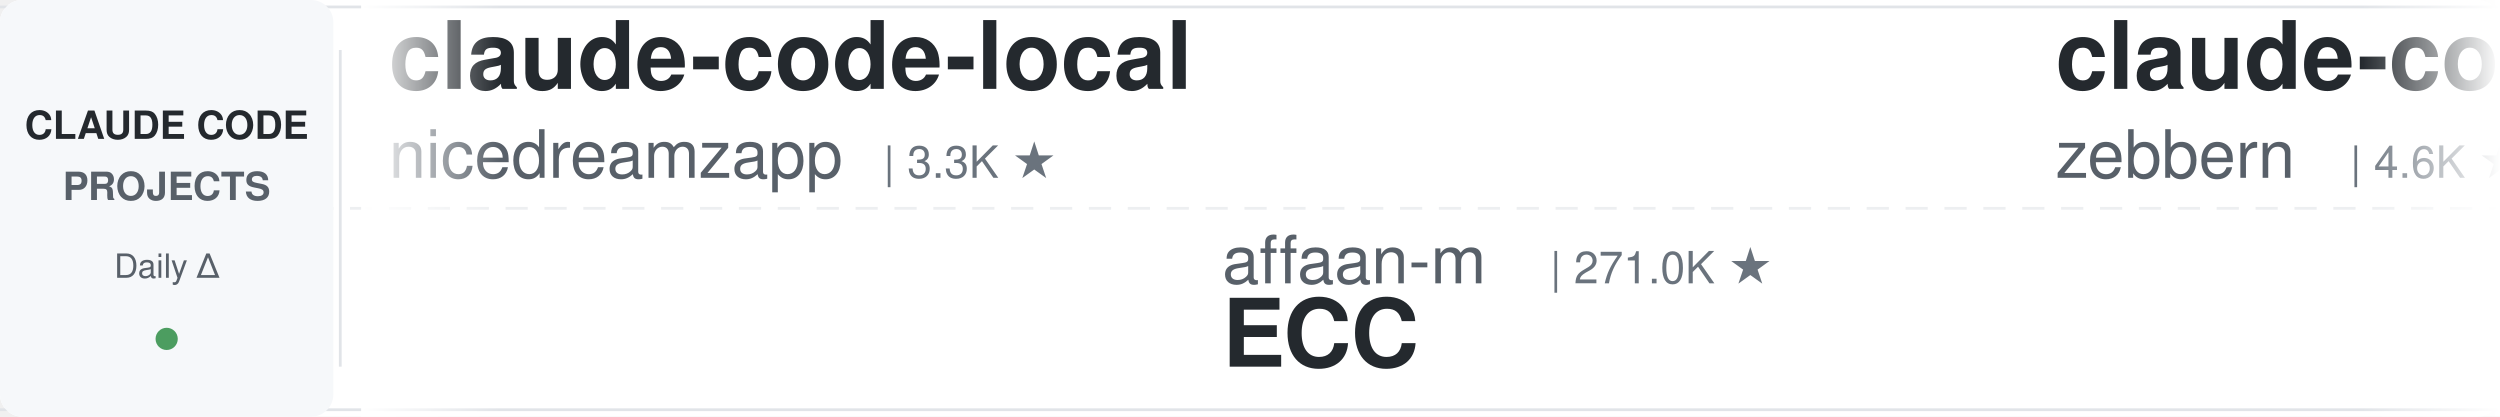
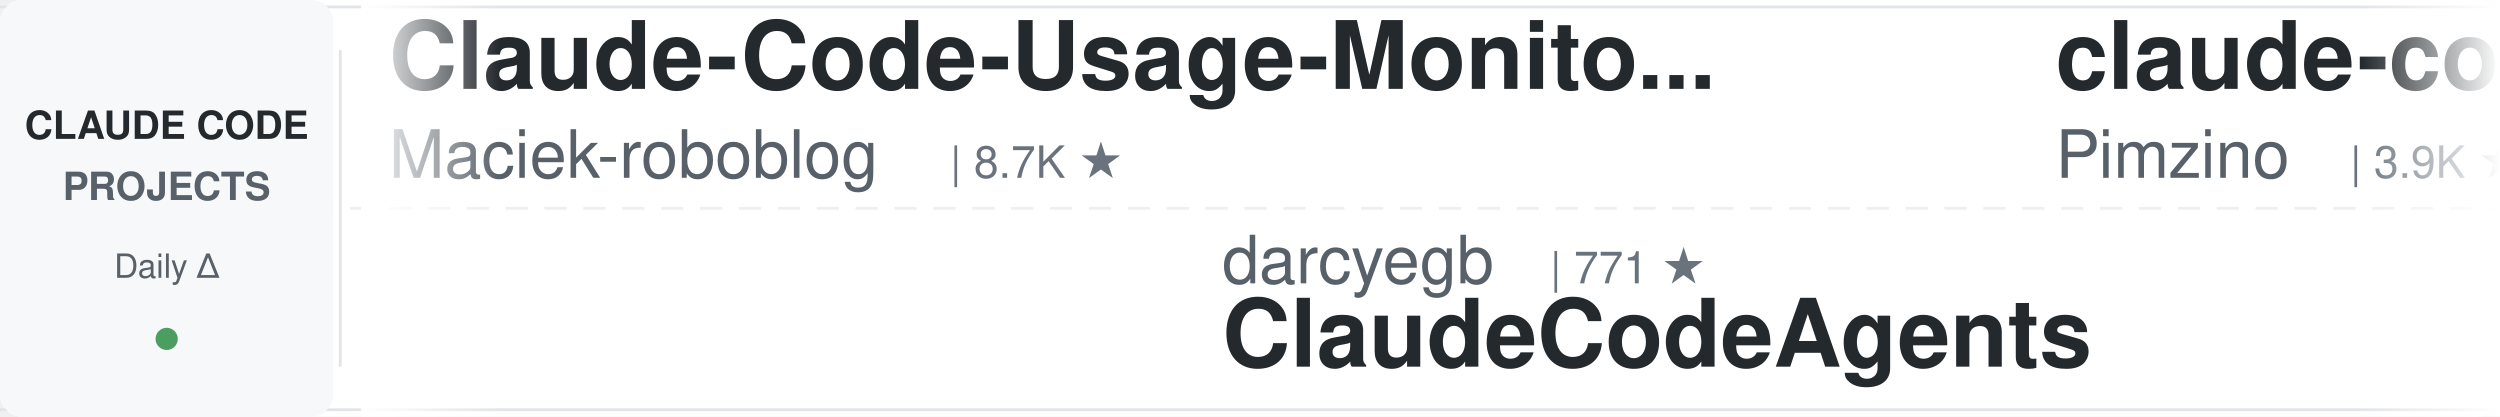
<svg xmlns="http://www.w3.org/2000/svg" width="900" height="150">
  <defs>
    <linearGradient id="leftFade" x1="0%" y1="0%" x2="100%" y2="0%">
      <stop offset="0%" style="stop-color:#ffffff;stop-opacity:1" />
      <stop offset="100%" style="stop-color:#ffffff;stop-opacity:0" />
    </linearGradient>
    <linearGradient id="rightFade" x1="0%" y1="0%" x2="100%" y2="0%">
      <stop offset="0%" style="stop-color:#ffffff;stop-opacity:0" />
      <stop offset="100%" style="stop-color:#ffffff;stop-opacity:1" />
    </linearGradient>
  </defs>
  <rect width="900" height="150" fill="#ffffff" rx="8" />
  <rect x="0" y="2" width="900" height="1" fill="#e1e4e8" />
  <rect x="0" y="147" width="900" height="1" fill="#e1e4e8" />
  <line x1="0" y1="75" x2="900" y2="75" stroke="#e1e4e8" stroke-width="1" stroke-dasharray="8 6" opacity="0.6" />
  <rect x="0" y="0" width="120" height="150" fill="#f6f8fa" rx="8" />
  <text x="60" y="50" font-family="-apple-system, BlinkMacSystemFont, 'Segoe UI', Helvetica, Arial, sans-serif" font-size="14" font-weight="600" fill="#24292e" text-anchor="middle">CLAUDE CODE</text>
  <text x="60" y="72" font-family="-apple-system, BlinkMacSystemFont, 'Segoe UI', Helvetica, Arial, sans-serif" font-size="14" font-weight="600" fill="#586069" text-anchor="middle">PROJECTS</text>
  <text x="60" y="100" font-family="-apple-system, BlinkMacSystemFont, 'Segoe UI', Helvetica, Arial, sans-serif" font-size="12" font-weight="500" fill="#586069" text-anchor="middle">Daily Δ</text>
  <circle cx="60" cy="122" r="4" fill="#22863a" opacity="0.8" />
  <rect x="122" y="18" width="1" height="114" fill="#e1e4e8" />
  <clipPath id="tickerClip">
    <rect x="130" y="0" width="770" height="150" />
  </clipPath>
  <g clip-path="url(#tickerClip)">
    <g id="tickerItems">
      <animateTransform attributeName="transform" attributeType="XML" type="translate" from="0 0" to="-3000 0" dur="54s" repeatCount="indefinite" />
      <g transform="translate(0, 0)">
-         <text x="140" y="32" font-family="-apple-system, BlinkMacSystemFont, 'Segoe UI', Helvetica, Arial, sans-serif" font-size="34" font-weight="600" fill="#24292e">claude-code-local</text>
-         <text x="140" y="64" font-family="-apple-system, BlinkMacSystemFont, 'Segoe UI', Helvetica, Arial, sans-serif" font-size="24" font-weight="400" fill="#586069">nicedreamzapp</text>
-         <text x="318" y="64" font-family="-apple-system, BlinkMacSystemFont, 'Segoe UI', Helvetica, Arial, sans-serif" font-size="16" font-weight="500" fill="#6a737d">| 3.3K ★</text>
+         <text x="140" y="32" font-family="-apple-system, BlinkMacSystemFont, 'Segoe UI', Helvetica, Arial, sans-serif" font-size="34" font-weight="600" fill="#24292e">Claude-Code-Usage-Monito...</text>
+         <text x="140" y="64" font-family="-apple-system, BlinkMacSystemFont, 'Segoe UI', Helvetica, Arial, sans-serif" font-size="24" font-weight="400" fill="#586069">Maciek-roboblog</text>
+         <text x="342" y="64" font-family="-apple-system, BlinkMacSystemFont, 'Segoe UI', Helvetica, Arial, sans-serif" font-size="16" font-weight="500" fill="#6a737d">| 8.7K ★</text>
      </g>
      <g transform="translate(300, 0)">
-         <text x="140" y="102" font-family="-apple-system, BlinkMacSystemFont, 'Segoe UI', Helvetica, Arial, sans-serif" font-size="24" font-weight="400" fill="#586069">affaan-m</text>
-         <text x="258" y="102" font-family="-apple-system, BlinkMacSystemFont, 'Segoe UI', Helvetica, Arial, sans-serif" font-size="16" font-weight="500" fill="#6a737d">| 271.0K ★</text>
-         <text x="140" y="132" font-family="-apple-system, BlinkMacSystemFont, 'Segoe UI', Helvetica, Arial, sans-serif" font-size="34" font-weight="600" fill="#24292e">ECC</text>
+         <text x="140" y="102" font-family="-apple-system, BlinkMacSystemFont, 'Segoe UI', Helvetica, Arial, sans-serif" font-size="24" font-weight="400" fill="#586069">darcyegb</text>
+         <text x="258" y="102" font-family="-apple-system, BlinkMacSystemFont, 'Segoe UI', Helvetica, Arial, sans-serif" font-size="16" font-weight="500" fill="#6a737d">| 771 ★</text>
+         <text x="140" y="132" font-family="-apple-system, BlinkMacSystemFont, 'Segoe UI', Helvetica, Arial, sans-serif" font-size="34" font-weight="600" fill="#24292e">ClaudeCodeAgents</text>
      </g>
      <g transform="translate(600, 0)">
-         <text x="140" y="32" font-family="-apple-system, BlinkMacSystemFont, 'Segoe UI', Helvetica, Arial, sans-serif" font-size="34" font-weight="600" fill="#24292e">claude-code-guide</text>
-         <text x="140" y="64" font-family="-apple-system, BlinkMacSystemFont, 'Segoe UI', Helvetica, Arial, sans-serif" font-size="24" font-weight="400" fill="#586069">zebbern</text>
-         <text x="246" y="64" font-family="-apple-system, BlinkMacSystemFont, 'Segoe UI', Helvetica, Arial, sans-serif" font-size="16" font-weight="500" fill="#6a737d">| 4.6K ★</text>
+         <text x="140" y="32" font-family="-apple-system, BlinkMacSystemFont, 'Segoe UI', Helvetica, Arial, sans-serif" font-size="34" font-weight="600" fill="#24292e">claude-code-spec-workflo...</text>
+         <text x="140" y="64" font-family="-apple-system, BlinkMacSystemFont, 'Segoe UI', Helvetica, Arial, sans-serif" font-size="24" font-weight="400" fill="#586069">Pimzino</text>
+         <text x="246" y="64" font-family="-apple-system, BlinkMacSystemFont, 'Segoe UI', Helvetica, Arial, sans-serif" font-size="16" font-weight="500" fill="#6a737d">| 3.9K ★</text>
      </g>
      <g transform="translate(900, 0)">
-         <text x="140" y="102" font-family="-apple-system, BlinkMacSystemFont, 'Segoe UI', Helvetica, Arial, sans-serif" font-size="24" font-weight="400" fill="#586069">https-deeplearning-ai</text>
-         <text x="414" y="102" font-family="-apple-system, BlinkMacSystemFont, 'Segoe UI', Helvetica, Arial, sans-serif" font-size="16" font-weight="500" fill="#6a737d">| 554 ★</text>
-         <text x="140" y="132" font-family="-apple-system, BlinkMacSystemFont, 'Segoe UI', Helvetica, Arial, sans-serif" font-size="34" font-weight="600" fill="#24292e">sc-claude-code-files</text>
+         <text x="140" y="102" font-family="-apple-system, BlinkMacSystemFont, 'Segoe UI', Helvetica, Arial, sans-serif" font-size="24" font-weight="400" fill="#586069">ponponon</text>
+         <text x="258" y="102" font-family="-apple-system, BlinkMacSystemFont, 'Segoe UI', Helvetica, Arial, sans-serif" font-size="16" font-weight="500" fill="#6a737d">| 2.3K ★</text>
+         <text x="140" y="132" font-family="-apple-system, BlinkMacSystemFont, 'Segoe UI', Helvetica, Arial, sans-serif" font-size="34" font-weight="600" fill="#24292e">claude_code_src</text>
      </g>
      <g transform="translate(1200, 0)">
-         <text x="140" y="32" font-family="-apple-system, BlinkMacSystemFont, 'Segoe UI', Helvetica, Arial, sans-serif" font-size="34" font-weight="600" fill="#24292e">claude-code-base-action</text>
-         <text x="140" y="64" font-family="-apple-system, BlinkMacSystemFont, 'Segoe UI', Helvetica, Arial, sans-serif" font-size="24" font-weight="400" fill="#586069">anthropics</text>
-         <text x="282" y="64" font-family="-apple-system, BlinkMacSystemFont, 'Segoe UI', Helvetica, Arial, sans-serif" font-size="16" font-weight="500" fill="#6a737d">| 994 ★</text>
+         <text x="140" y="32" font-family="-apple-system, BlinkMacSystemFont, 'Segoe UI', Helvetica, Arial, sans-serif" font-size="34" font-weight="600" fill="#24292e">claude-code-templates</text>
+         <text x="140" y="64" font-family="-apple-system, BlinkMacSystemFont, 'Segoe UI', Helvetica, Arial, sans-serif" font-size="24" font-weight="400" fill="#586069">davila7</text>
+         <text x="246" y="64" font-family="-apple-system, BlinkMacSystemFont, 'Segoe UI', Helvetica, Arial, sans-serif" font-size="16" font-weight="500" fill="#6a737d">| 32.3K ★</text>
      </g>
      <g transform="translate(1500, 0)">
-         <text x="140" y="102" font-family="-apple-system, BlinkMacSystemFont, 'Segoe UI', Helvetica, Arial, sans-serif" font-size="24" font-weight="400" fill="#586069">digitalsamba</text>
-         <text x="306" y="102" font-family="-apple-system, BlinkMacSystemFont, 'Segoe UI', Helvetica, Arial, sans-serif" font-size="16" font-weight="500" fill="#6a737d">| 2.2K ★</text>
-         <text x="140" y="132" font-family="-apple-system, BlinkMacSystemFont, 'Segoe UI', Helvetica, Arial, sans-serif" font-size="34" font-weight="600" fill="#24292e">claude-code-video-toolki...</text>
+         <text x="140" y="102" font-family="-apple-system, BlinkMacSystemFont, 'Segoe UI', Helvetica, Arial, sans-serif" font-size="24" font-weight="400" fill="#586069">multica-ai</text>
+         <text x="282" y="102" font-family="-apple-system, BlinkMacSystemFont, 'Segoe UI', Helvetica, Arial, sans-serif" font-size="16" font-weight="500" fill="#6a737d">| 216.6K ★</text>
+         <text x="140" y="132" font-family="-apple-system, BlinkMacSystemFont, 'Segoe UI', Helvetica, Arial, sans-serif" font-size="34" font-weight="600" fill="#24292e">andrej-karpathy-skills</text>
      </g>
      <g transform="translate(1800, 0)">
-         <text x="140" y="32" font-family="-apple-system, BlinkMacSystemFont, 'Segoe UI', Helvetica, Arial, sans-serif" font-size="34" font-weight="600" fill="#24292e">claude-code-hooks-master...</text>
-         <text x="140" y="64" font-family="-apple-system, BlinkMacSystemFont, 'Segoe UI', Helvetica, Arial, sans-serif" font-size="24" font-weight="400" fill="#586069">disler</text>
-         <text x="234" y="64" font-family="-apple-system, BlinkMacSystemFont, 'Segoe UI', Helvetica, Arial, sans-serif" font-size="16" font-weight="500" fill="#6a737d">| 3.9K ★</text>
+         <text x="140" y="32" font-family="-apple-system, BlinkMacSystemFont, 'Segoe UI', Helvetica, Arial, sans-serif" font-size="34" font-weight="600" fill="#24292e">everything-claude-code-z...</text>
+         <text x="140" y="64" font-family="-apple-system, BlinkMacSystemFont, 'Segoe UI', Helvetica, Arial, sans-serif" font-size="24" font-weight="400" fill="#586069">xu-xiang</text>
+         <text x="258" y="64" font-family="-apple-system, BlinkMacSystemFont, 'Segoe UI', Helvetica, Arial, sans-serif" font-size="16" font-weight="500" fill="#6a737d">| 2.0K ★</text>
      </g>
      <g transform="translate(2100, 0)">
-         <text x="140" y="102" font-family="-apple-system, BlinkMacSystemFont, 'Segoe UI', Helvetica, Arial, sans-serif" font-size="24" font-weight="400" fill="#586069">krusemediallc</text>
-         <text x="318" y="102" font-family="-apple-system, BlinkMacSystemFont, 'Segoe UI', Helvetica, Arial, sans-serif" font-size="16" font-weight="500" fill="#6a737d">| 1.6K ★</text>
-         <text x="140" y="132" font-family="-apple-system, BlinkMacSystemFont, 'Segoe UI', Helvetica, Arial, sans-serif" font-size="34" font-weight="600" fill="#24292e">arcads-claude-code</text>
+         <text x="140" y="102" font-family="-apple-system, BlinkMacSystemFont, 'Segoe UI', Helvetica, Arial, sans-serif" font-size="24" font-weight="400" fill="#586069">shanraisshan</text>
+         <text x="306" y="102" font-family="-apple-system, BlinkMacSystemFont, 'Segoe UI', Helvetica, Arial, sans-serif" font-size="16" font-weight="500" fill="#6a737d">| 67.0K ★</text>
+         <text x="140" y="132" font-family="-apple-system, BlinkMacSystemFont, 'Segoe UI', Helvetica, Arial, sans-serif" font-size="34" font-weight="600" fill="#24292e">claude-code-best-practic...</text>
      </g>
      <g transform="translate(2400, 0)">
-         <text x="140" y="32" font-family="-apple-system, BlinkMacSystemFont, 'Segoe UI', Helvetica, Arial, sans-serif" font-size="34" font-weight="600" fill="#24292e">claude-code-analysis</text>
-         <text x="140" y="64" font-family="-apple-system, BlinkMacSystemFont, 'Segoe UI', Helvetica, Arial, sans-serif" font-size="24" font-weight="400" fill="#586069">liuup</text>
-         <text x="222" y="64" font-family="-apple-system, BlinkMacSystemFont, 'Segoe UI', Helvetica, Arial, sans-serif" font-size="16" font-weight="500" fill="#6a737d">| 4.0K ★</text>
+         <text x="140" y="32" font-family="-apple-system, BlinkMacSystemFont, 'Segoe UI', Helvetica, Arial, sans-serif" font-size="34" font-weight="600" fill="#24292e">claude-code-video-toolki...</text>
+         <text x="140" y="64" font-family="-apple-system, BlinkMacSystemFont, 'Segoe UI', Helvetica, Arial, sans-serif" font-size="24" font-weight="400" fill="#586069">digitalsamba</text>
+         <text x="306" y="64" font-family="-apple-system, BlinkMacSystemFont, 'Segoe UI', Helvetica, Arial, sans-serif" font-size="16" font-weight="500" fill="#6a737d">| 2.2K ★</text>
      </g>
      <g transform="translate(2700, 0)">
-         <text x="140" y="102" font-family="-apple-system, BlinkMacSystemFont, 'Segoe UI', Helvetica, Arial, sans-serif" font-size="24" font-weight="400" fill="#586069">fuergaosi233</text>
-         <text x="306" y="102" font-family="-apple-system, BlinkMacSystemFont, 'Segoe UI', Helvetica, Arial, sans-serif" font-size="16" font-weight="500" fill="#6a737d">| 2.8K ★</text>
-         <text x="140" y="132" font-family="-apple-system, BlinkMacSystemFont, 'Segoe UI', Helvetica, Arial, sans-serif" font-size="34" font-weight="600" fill="#24292e">claude-code-proxy</text>
+         <text x="140" y="102" font-family="-apple-system, BlinkMacSystemFont, 'Segoe UI', Helvetica, Arial, sans-serif" font-size="24" font-weight="400" fill="#586069">lintsinghua</text>
+         <text x="294" y="102" font-family="-apple-system, BlinkMacSystemFont, 'Segoe UI', Helvetica, Arial, sans-serif" font-size="16" font-weight="500" fill="#6a737d">| 4.3K ★</text>
+         <text x="140" y="132" font-family="-apple-system, BlinkMacSystemFont, 'Segoe UI', Helvetica, Arial, sans-serif" font-size="34" font-weight="600" fill="#24292e">claude-code-book</text>
      </g>
      <g transform="translate(3000, 0)">
-         <text x="140" y="32" font-family="-apple-system, BlinkMacSystemFont, 'Segoe UI', Helvetica, Arial, sans-serif" font-size="34" font-weight="600" fill="#24292e">claude-code-local</text>
-         <text x="140" y="64" font-family="-apple-system, BlinkMacSystemFont, 'Segoe UI', Helvetica, Arial, sans-serif" font-size="24" font-weight="400" fill="#586069">nicedreamzapp</text>
-         <text x="318" y="64" font-family="-apple-system, BlinkMacSystemFont, 'Segoe UI', Helvetica, Arial, sans-serif" font-size="16" font-weight="500" fill="#6a737d">| 3.3K ★</text>
+         <text x="140" y="32" font-family="-apple-system, BlinkMacSystemFont, 'Segoe UI', Helvetica, Arial, sans-serif" font-size="34" font-weight="600" fill="#24292e">Claude-Code-Usage-Monito...</text>
+         <text x="140" y="64" font-family="-apple-system, BlinkMacSystemFont, 'Segoe UI', Helvetica, Arial, sans-serif" font-size="24" font-weight="400" fill="#586069">Maciek-roboblog</text>
+         <text x="342" y="64" font-family="-apple-system, BlinkMacSystemFont, 'Segoe UI', Helvetica, Arial, sans-serif" font-size="16" font-weight="500" fill="#6a737d">| 8.7K ★</text>
      </g>
      <g transform="translate(3300, 0)">
-         <text x="140" y="102" font-family="-apple-system, BlinkMacSystemFont, 'Segoe UI', Helvetica, Arial, sans-serif" font-size="24" font-weight="400" fill="#586069">affaan-m</text>
-         <text x="258" y="102" font-family="-apple-system, BlinkMacSystemFont, 'Segoe UI', Helvetica, Arial, sans-serif" font-size="16" font-weight="500" fill="#6a737d">| 271.0K ★</text>
-         <text x="140" y="132" font-family="-apple-system, BlinkMacSystemFont, 'Segoe UI', Helvetica, Arial, sans-serif" font-size="34" font-weight="600" fill="#24292e">ECC</text>
+         <text x="140" y="102" font-family="-apple-system, BlinkMacSystemFont, 'Segoe UI', Helvetica, Arial, sans-serif" font-size="24" font-weight="400" fill="#586069">darcyegb</text>
+         <text x="258" y="102" font-family="-apple-system, BlinkMacSystemFont, 'Segoe UI', Helvetica, Arial, sans-serif" font-size="16" font-weight="500" fill="#6a737d">| 771 ★</text>
+         <text x="140" y="132" font-family="-apple-system, BlinkMacSystemFont, 'Segoe UI', Helvetica, Arial, sans-serif" font-size="34" font-weight="600" fill="#24292e">ClaudeCodeAgents</text>
      </g>
      <g transform="translate(3600, 0)">
-         <text x="140" y="32" font-family="-apple-system, BlinkMacSystemFont, 'Segoe UI', Helvetica, Arial, sans-serif" font-size="34" font-weight="600" fill="#24292e">claude-code-guide</text>
-         <text x="140" y="64" font-family="-apple-system, BlinkMacSystemFont, 'Segoe UI', Helvetica, Arial, sans-serif" font-size="24" font-weight="400" fill="#586069">zebbern</text>
-         <text x="246" y="64" font-family="-apple-system, BlinkMacSystemFont, 'Segoe UI', Helvetica, Arial, sans-serif" font-size="16" font-weight="500" fill="#6a737d">| 4.6K ★</text>
+         <text x="140" y="32" font-family="-apple-system, BlinkMacSystemFont, 'Segoe UI', Helvetica, Arial, sans-serif" font-size="34" font-weight="600" fill="#24292e">claude-code-spec-workflo...</text>
+         <text x="140" y="64" font-family="-apple-system, BlinkMacSystemFont, 'Segoe UI', Helvetica, Arial, sans-serif" font-size="24" font-weight="400" fill="#586069">Pimzino</text>
+         <text x="246" y="64" font-family="-apple-system, BlinkMacSystemFont, 'Segoe UI', Helvetica, Arial, sans-serif" font-size="16" font-weight="500" fill="#6a737d">| 3.9K ★</text>
      </g>
      <g transform="translate(3900, 0)">
-         <text x="140" y="102" font-family="-apple-system, BlinkMacSystemFont, 'Segoe UI', Helvetica, Arial, sans-serif" font-size="24" font-weight="400" fill="#586069">https-deeplearning-ai</text>
-         <text x="414" y="102" font-family="-apple-system, BlinkMacSystemFont, 'Segoe UI', Helvetica, Arial, sans-serif" font-size="16" font-weight="500" fill="#6a737d">| 554 ★</text>
-         <text x="140" y="132" font-family="-apple-system, BlinkMacSystemFont, 'Segoe UI', Helvetica, Arial, sans-serif" font-size="34" font-weight="600" fill="#24292e">sc-claude-code-files</text>
+         <text x="140" y="102" font-family="-apple-system, BlinkMacSystemFont, 'Segoe UI', Helvetica, Arial, sans-serif" font-size="24" font-weight="400" fill="#586069">ponponon</text>
+         <text x="258" y="102" font-family="-apple-system, BlinkMacSystemFont, 'Segoe UI', Helvetica, Arial, sans-serif" font-size="16" font-weight="500" fill="#6a737d">| 2.3K ★</text>
+         <text x="140" y="132" font-family="-apple-system, BlinkMacSystemFont, 'Segoe UI', Helvetica, Arial, sans-serif" font-size="34" font-weight="600" fill="#24292e">claude_code_src</text>
      </g>
    </g>
  </g>
  <rect x="130" y="0" width="50" height="150" fill="url(#leftFade)" />
  <rect x="850" y="0" width="50" height="150" fill="url(#rightFade)" />
</svg>
